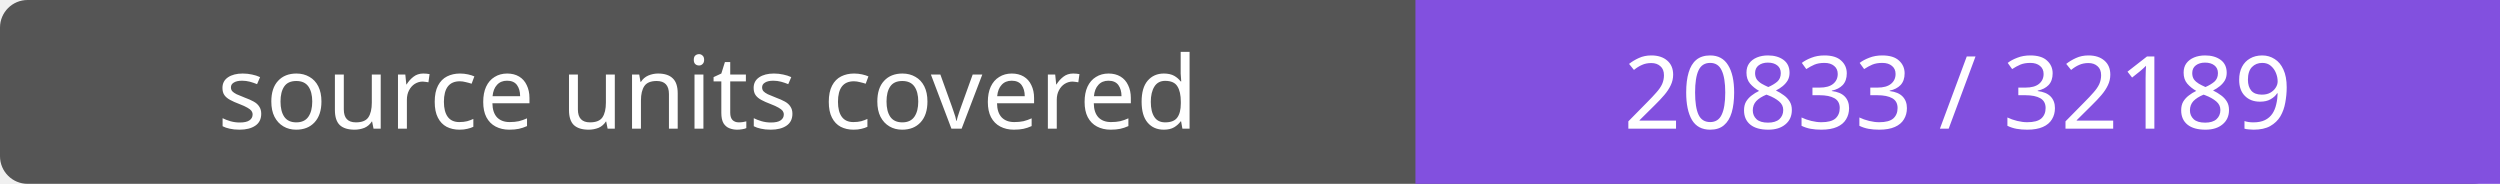
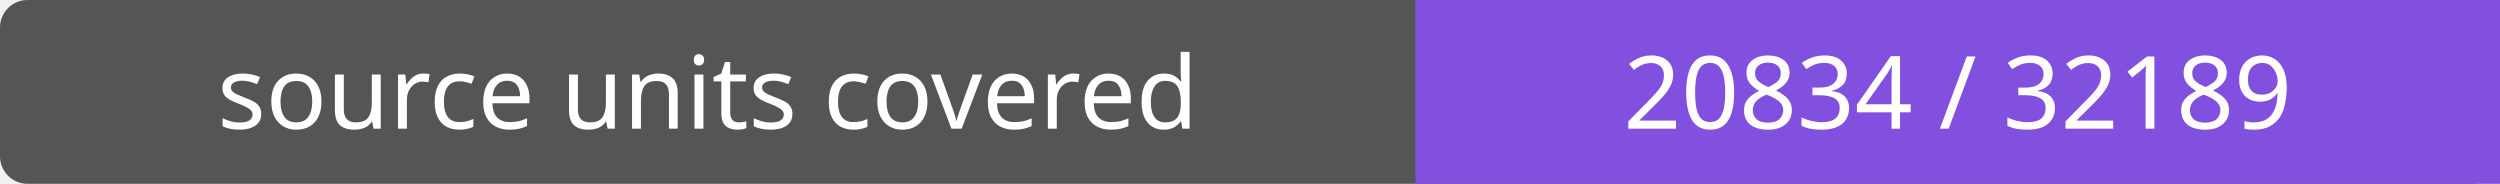
- <svg xmlns="http://www.w3.org/2000/svg" width="272" height="20" role="img" aria-label="source units covered: 20833 / 32189">
+ <svg xmlns="http://www.w3.org/2000/svg" width="272" height="20" role="img" aria-label="source units covered: 20834 / 32189">
  <rect width="272" height="20" rx="3" fill="#555" />
  <path fill="#8250df" d="M154 0h118v20H154z" />
  <g fill="#fff" text-anchor="middle" font-family="Verdana,sans-serif" font-size="11">
    <text x="77.0" y="14">source units covered</text>
-     <text x="213.0" y="14">20833 / 32189</text>
+     <text x="213.0" y="14">20834 / 32189</text>
  </g>
</svg>
